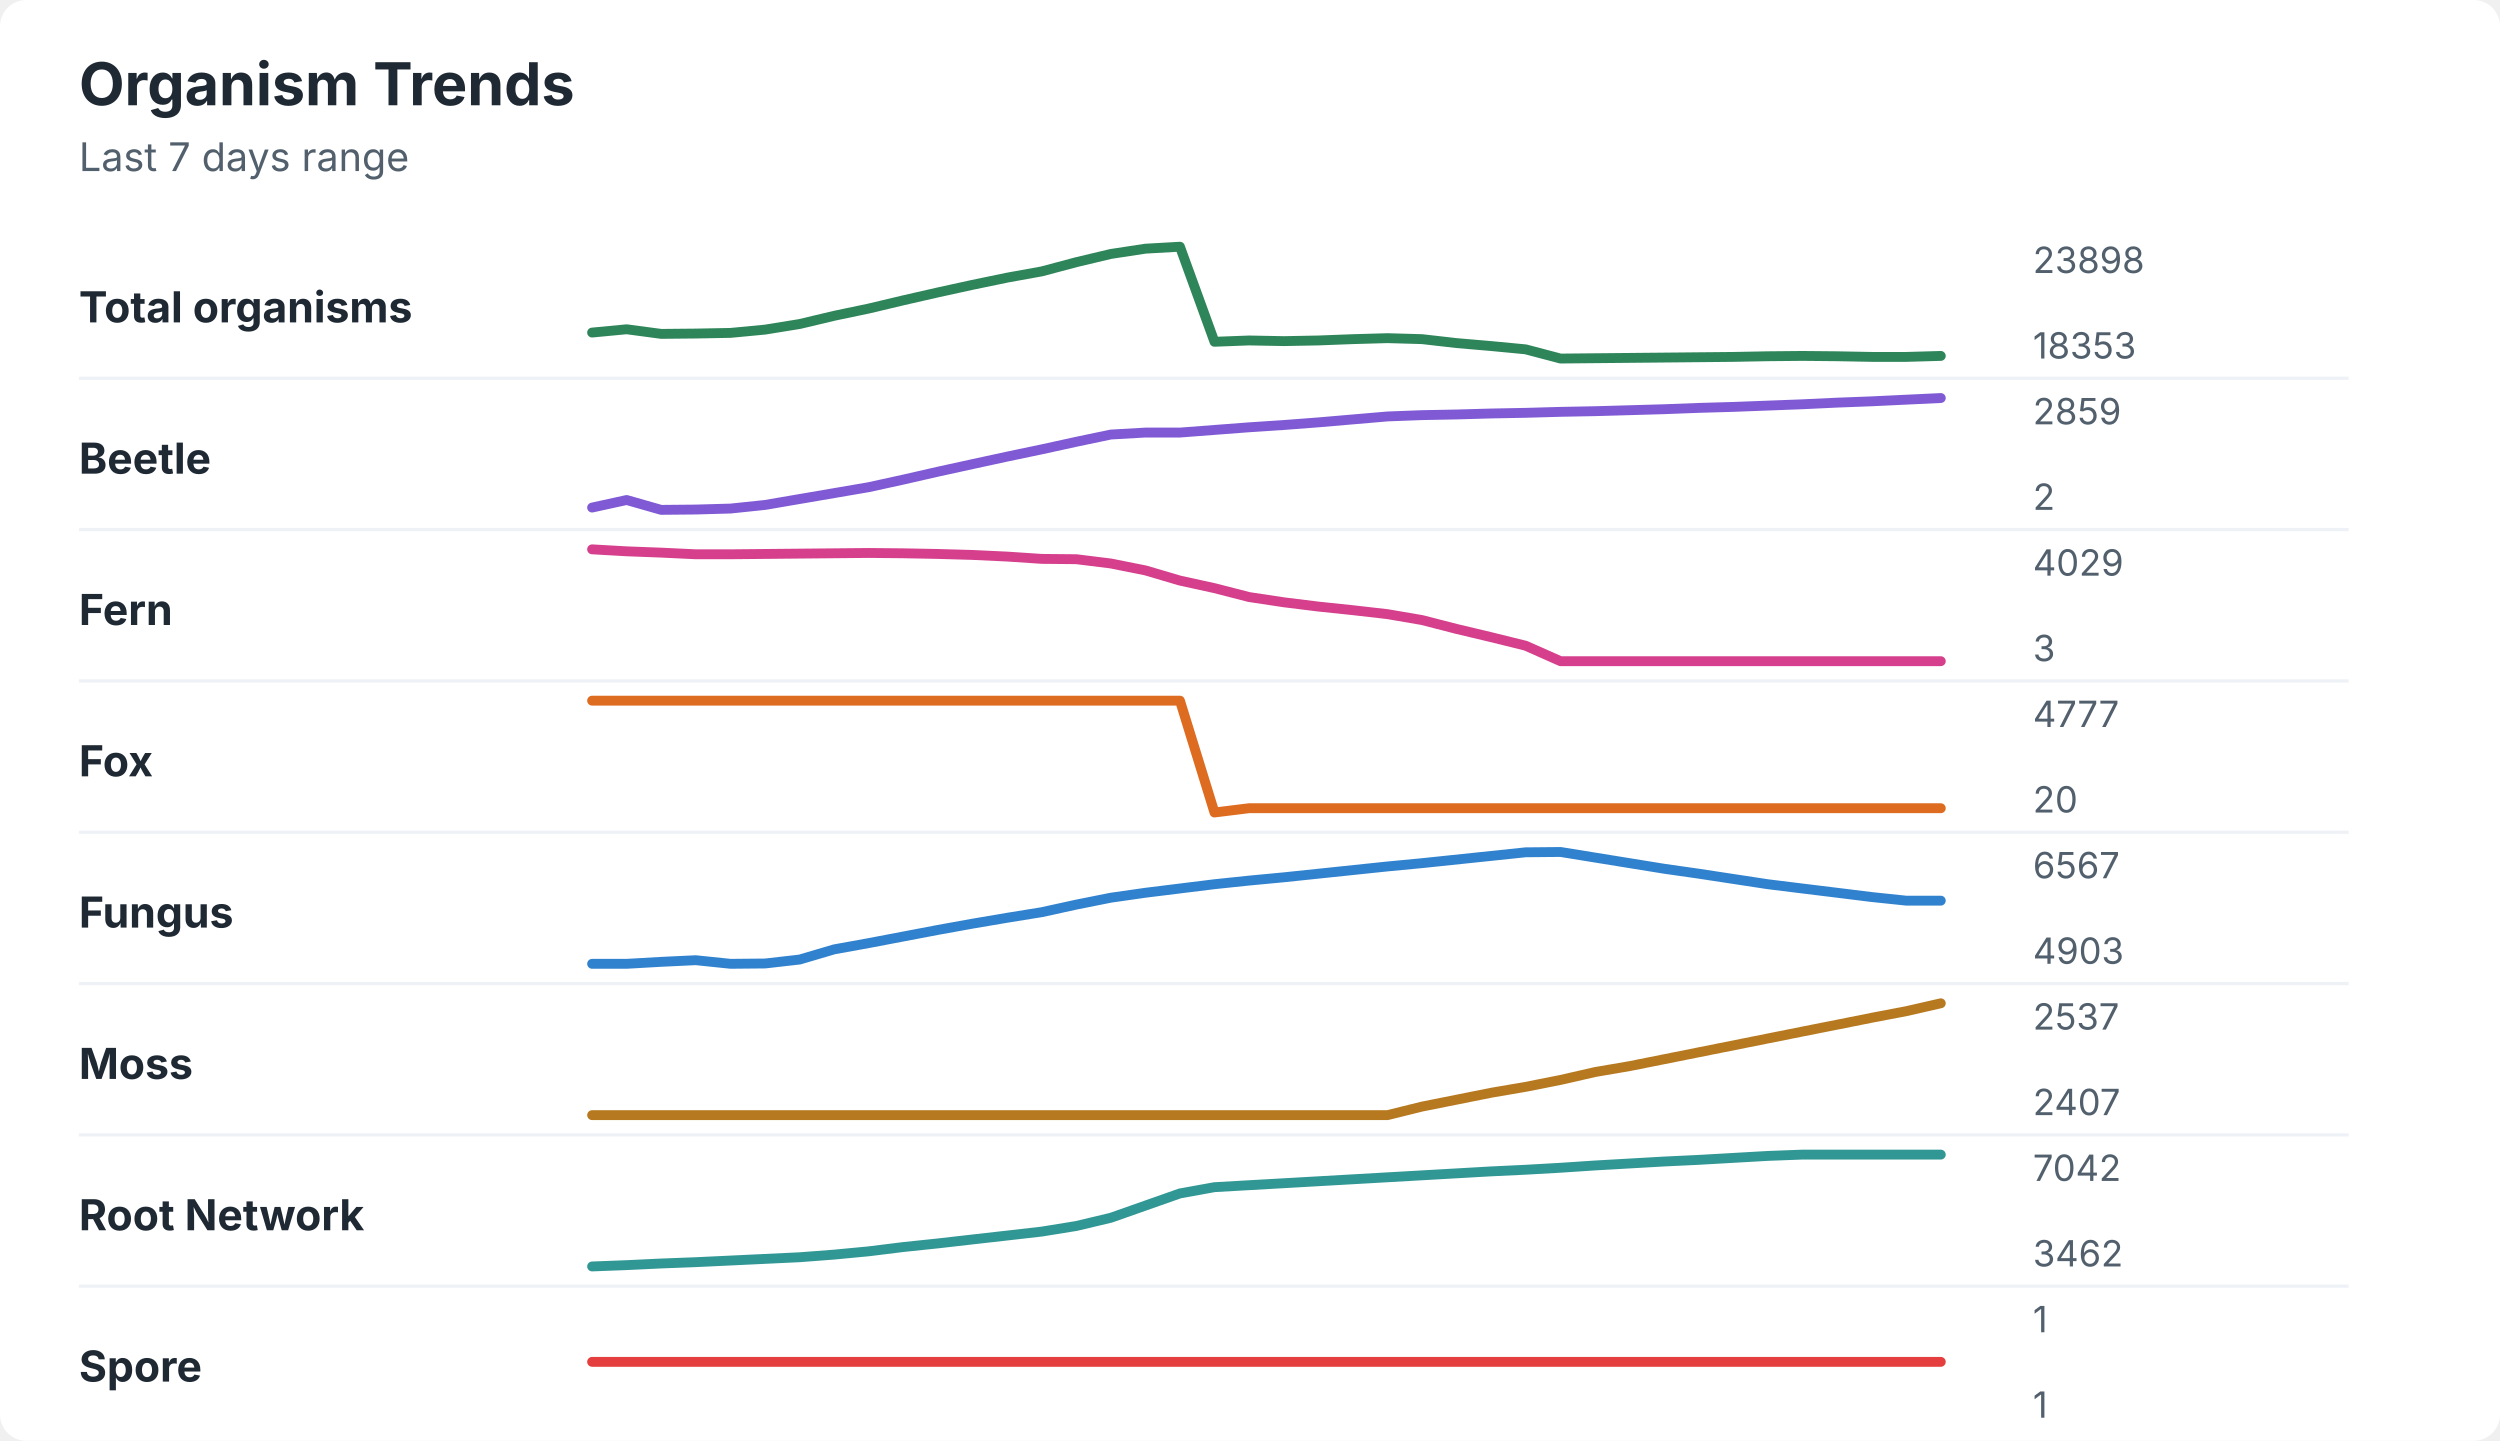
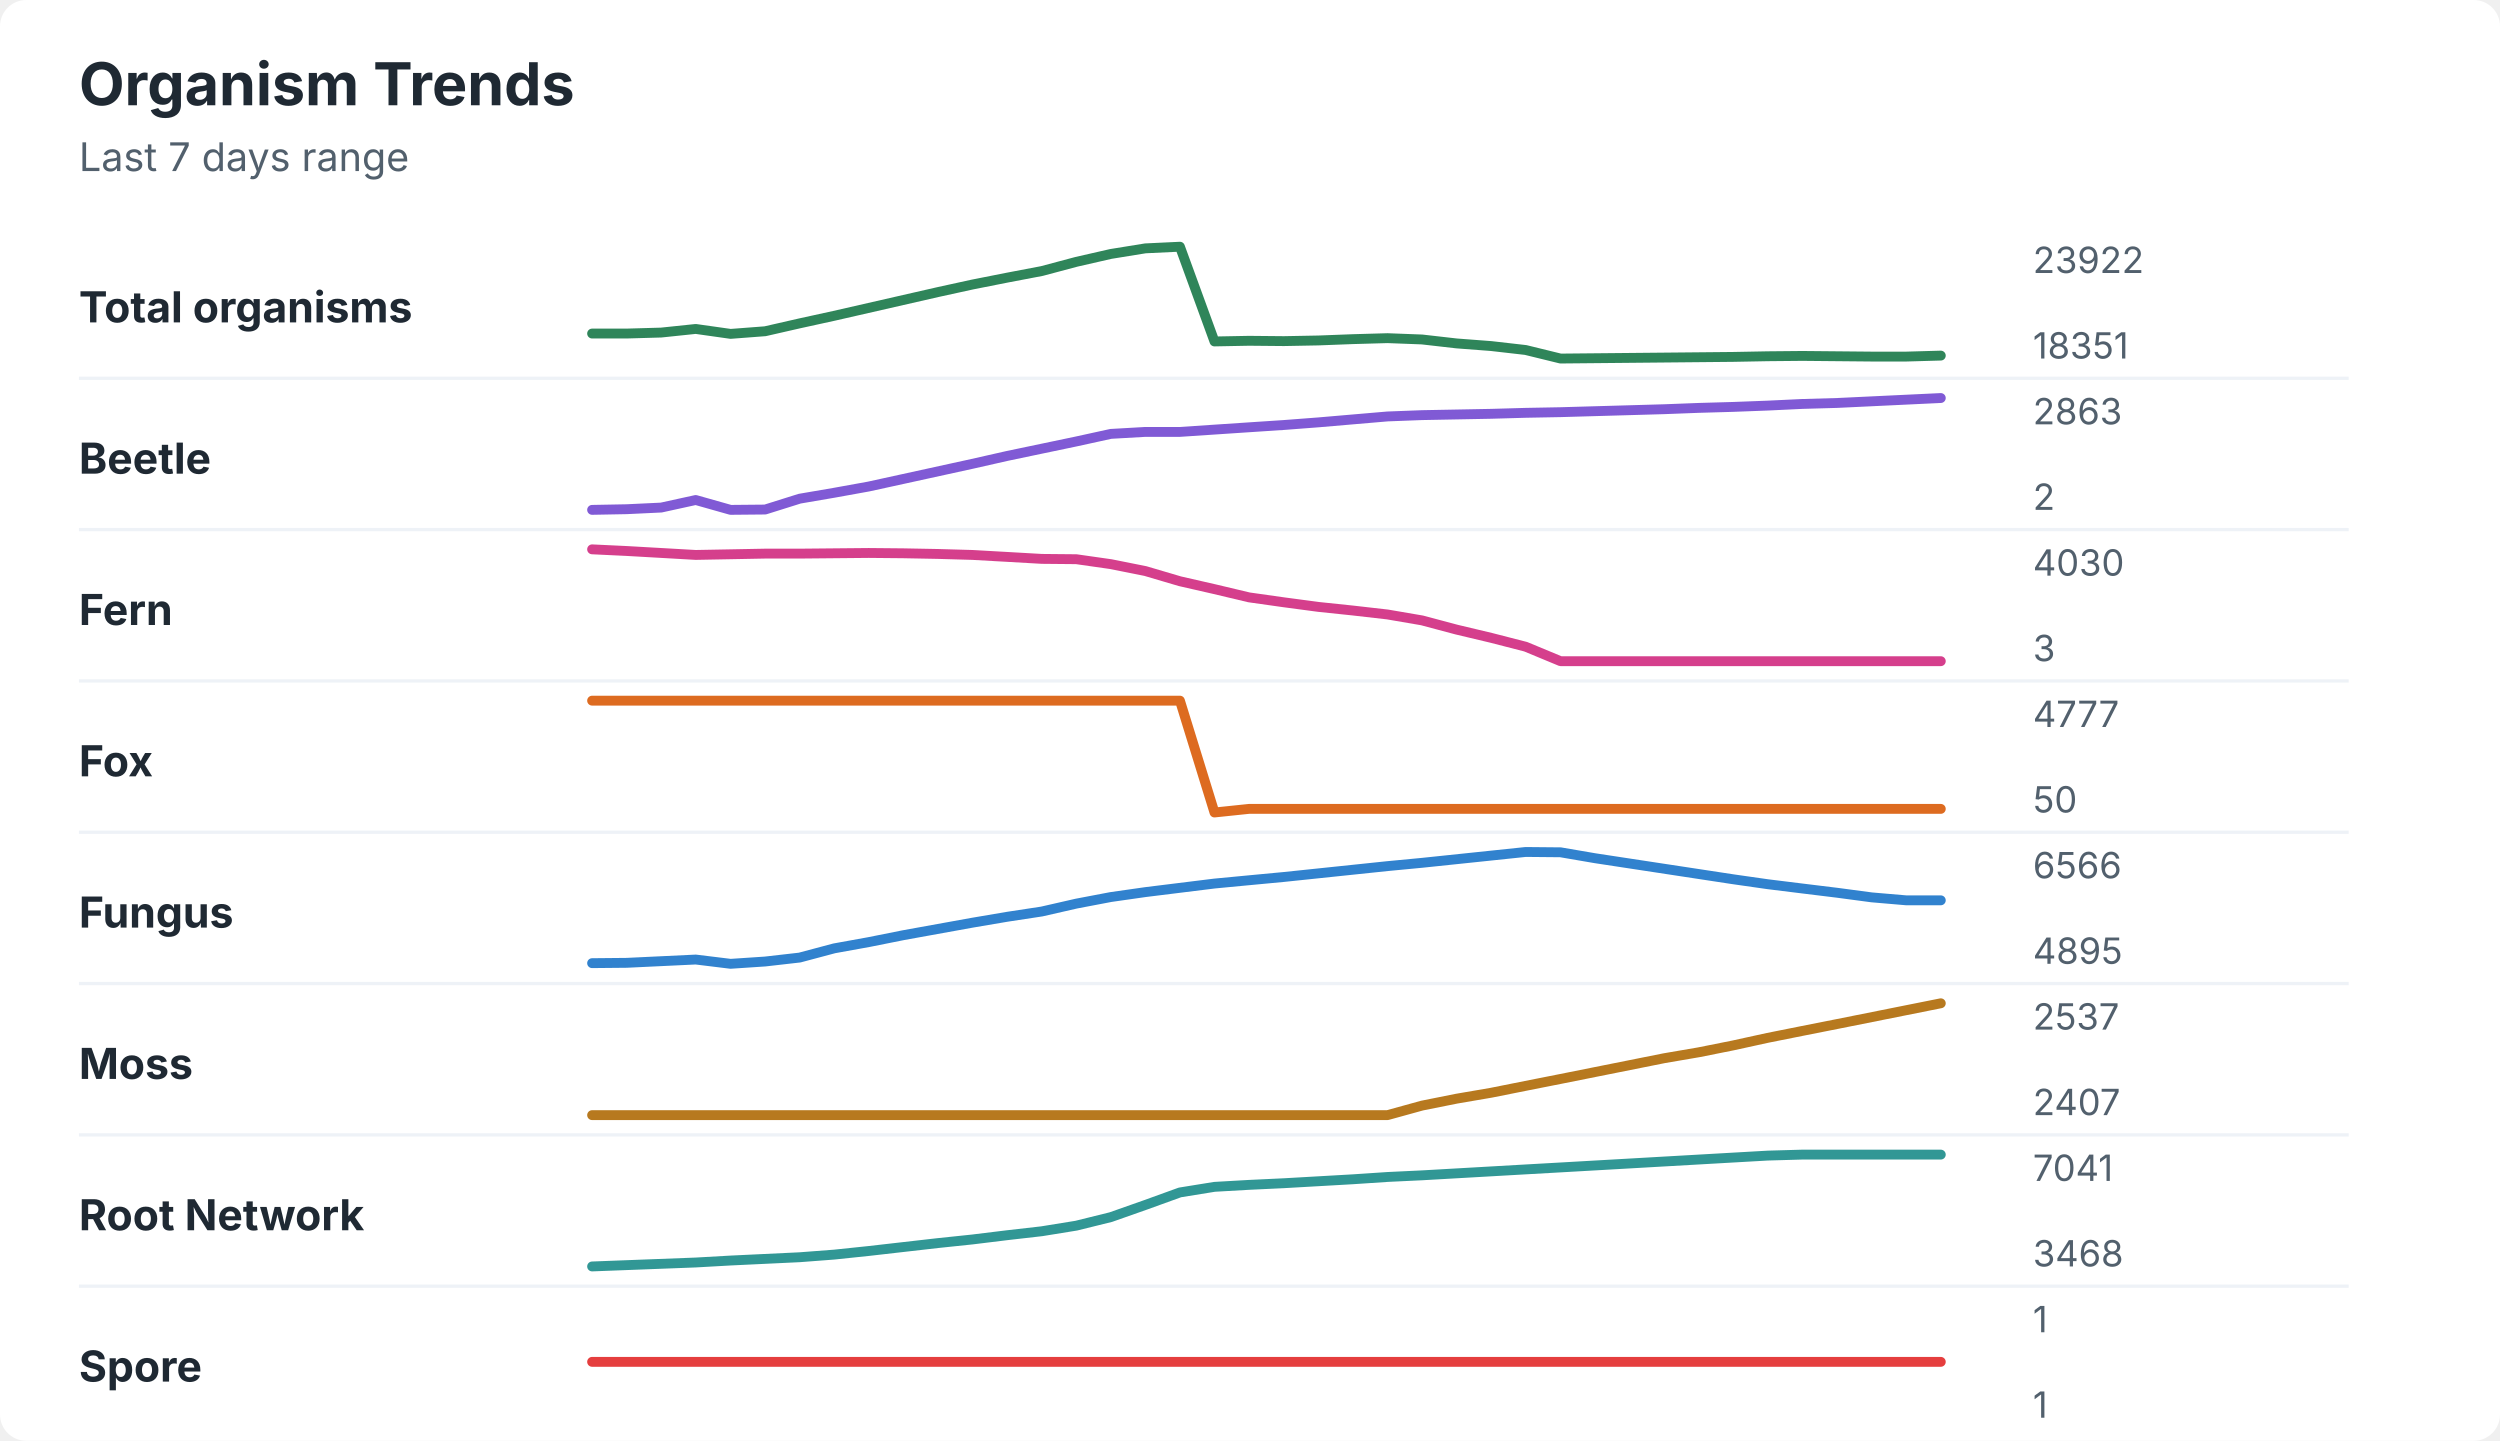
<svg xmlns="http://www.w3.org/2000/svg" width="760" height="438" viewBox="0 0 760 438" role="img" aria-labelledby="title desc">
  <rect width="760" height="438" rx="8" fill="#ffffff" />
  <style>
    text { font-family: -apple-system, BlinkMacSystemFont, "Segoe UI", sans-serif; }
    .title { font-size: 18px; font-weight: 700; fill: #1f2933; }
    .subtitle { font-size: 12px; fill: #52606d; }
    .label { font-size: 13px; font-weight: 650; fill: #1f2933; }
    .axis-value { font-size: 11px; fill: #52606d; }
    .separator { stroke: #eef2f7; stroke-width: 1; }
  </style>
  <text x="24" y="32" class="title">Organism Trends</text>
  <text x="24" y="52" class="subtitle">Last 7 days range</text>
  <text x="24" y="98" class="label">Total organisms</text>
-   <polyline points="180.0,101.1 190.5,100.1 201.0,101.5 211.5,101.4 222.1,101.2 232.6,100.2 243.1,98.5 253.6,96.0 264.1,93.8 274.6,91.3 285.1,88.9 295.6,86.6 306.2,84.4 316.7,82.5 327.2,79.7 337.7,77.2 348.2,75.6 358.7,75.0 369.2,103.9 379.7,103.5 390.3,103.7 400.8,103.5 411.3,103.1 421.8,102.8 432.3,103.1 442.8,104.3 453.3,105.2 463.8,106.2 474.4,109.0 484.9,108.9 495.4,108.8 505.9,108.7 516.4,108.6 526.9,108.5 537.4,108.3 547.9,108.2 558.5,108.3 569.0,108.5 579.5,108.5 590.0,108.2 " fill="none" stroke="#2f855a" stroke-width="3" stroke-linecap="round" stroke-linejoin="round" />
-   <text x="618" y="83" class="axis-value">23898</text>
-   <text x="618" y="109" class="axis-value">18353</text>
+   <polyline points="180.0,101.4 190.5,101.4 201.0,101.1 211.5,100.0 222.1,101.5 232.6,100.7 243.1,98.3 253.6,96.0 264.1,93.6 274.6,91.2 285.1,88.8 295.6,86.5 306.2,84.4 316.7,82.4 327.2,79.6 337.7,77.2 348.2,75.5 358.7,75.0 369.2,103.8 379.7,103.6 390.3,103.7 400.8,103.5 411.3,103.1 421.8,102.8 432.3,103.2 442.8,104.4 453.3,105.2 463.8,106.4 474.4,109.0 484.9,108.9 495.4,108.8 505.9,108.7 516.4,108.6 526.9,108.5 537.4,108.3 547.9,108.2 558.5,108.3 569.0,108.4 579.5,108.4 590.0,108.1 " fill="none" stroke="#2f855a" stroke-width="3" stroke-linecap="round" stroke-linejoin="round" />
+   <text x="618" y="83" class="axis-value">23922</text>
+   <text x="618" y="109" class="axis-value">18351</text>
  <line x1="24" y1="115.0" x2="714" y2="115.0" class="separator" />
  <text x="24" y="144" class="label">Beetle</text>
-   <polyline points="180.0,154.3 190.5,152.0 201.0,155.0 211.5,154.9 222.1,154.6 232.6,153.5 243.1,151.7 253.6,149.9 264.1,148.1 274.6,145.8 285.1,143.4 295.6,141.1 306.2,138.8 316.7,136.6 327.2,134.3 337.7,132.1 348.2,131.5 358.7,131.5 369.2,130.7 379.7,129.9 390.3,129.2 400.8,128.4 411.3,127.5 421.8,126.6 432.3,126.2 442.8,126.0 453.3,125.7 463.8,125.5 474.4,125.2 484.9,125.0 495.4,124.7 505.9,124.4 516.4,124.0 526.9,123.7 537.4,123.3 547.9,122.9 558.5,122.4 569.0,122.0 579.5,121.5 590.0,121.0 " fill="none" stroke="#805ad5" stroke-width="3" stroke-linecap="round" stroke-linejoin="round" />
-   <text x="618" y="129" class="axis-value">2859</text>
+   <polyline points="180.0,155.0 190.5,154.8 201.0,154.3 211.5,152.0 222.1,155.0 232.6,154.9 243.1,151.6 253.6,149.8 264.1,147.9 274.6,145.6 285.1,143.3 295.6,141.0 306.2,138.6 316.7,136.4 327.2,134.2 337.7,131.9 348.2,131.3 358.7,131.3 369.2,130.6 379.7,129.9 390.3,129.2 400.8,128.4 411.3,127.5 421.8,126.6 432.3,126.2 442.8,126.0 453.3,125.8 463.8,125.5 474.4,125.3 484.9,125.0 495.4,124.7 505.9,124.4 516.4,124.0 526.9,123.7 537.4,123.3 547.9,122.8 558.5,122.5 569.0,122.0 579.5,121.5 590.0,121.0 " fill="none" stroke="#805ad5" stroke-width="3" stroke-linecap="round" stroke-linejoin="round" />
+   <text x="618" y="129" class="axis-value">2863</text>
  <text x="618" y="155" class="axis-value">2</text>
  <line x1="24" y1="161.0" x2="714" y2="161.0" class="separator" />
  <text x="24" y="190" class="label">Fern</text>
-   <polyline points="180.0,167.0 190.5,167.6 201.0,168.0 211.5,168.5 222.1,168.5 232.6,168.4 243.1,168.3 253.6,168.2 264.1,168.1 274.6,168.2 285.1,168.4 295.6,168.7 306.2,169.2 316.7,169.9 327.2,170.0 337.7,171.3 348.2,173.4 358.7,176.5 369.2,178.8 379.7,181.5 390.3,183.1 400.8,184.4 411.3,185.5 421.8,186.7 432.3,188.5 442.8,191.2 453.3,193.7 463.8,196.3 474.4,201.0 484.9,201.0 495.4,201.0 505.9,201.0 516.4,201.0 526.9,201.0 537.4,201.0 547.9,201.0 558.5,201.0 569.0,201.0 579.5,201.0 590.0,201.0 " fill="none" stroke="#d53f8c" stroke-width="3" stroke-linecap="round" stroke-linejoin="round" />
-   <text x="618" y="175" class="axis-value">4029</text>
+   <polyline points="180.0,167.0 190.5,167.5 201.0,168.1 211.5,168.7 222.1,168.5 232.6,168.3 243.1,168.3 253.6,168.2 264.1,168.1 274.6,168.2 285.1,168.4 295.6,168.7 306.2,169.3 316.7,169.9 327.2,170.0 337.7,171.5 348.2,173.6 358.7,176.7 369.2,179.1 379.7,181.6 390.3,183.1 400.8,184.5 411.3,185.6 421.8,186.8 432.3,188.6 442.8,191.4 453.3,193.9 463.8,196.6 474.4,201.0 484.9,201.0 495.4,201.0 505.9,201.0 516.4,201.0 526.9,201.0 537.4,201.0 547.9,201.0 558.5,201.0 569.0,201.0 579.5,201.0 590.0,201.0 " fill="none" stroke="#d53f8c" stroke-width="3" stroke-linecap="round" stroke-linejoin="round" />
+   <text x="618" y="175" class="axis-value">4030</text>
  <text x="618" y="201" class="axis-value">3</text>
  <line x1="24" y1="207.0" x2="714" y2="207.0" class="separator" />
  <text x="24" y="236" class="label">Fox</text>
-   <polyline points="180.0,213.0 190.5,213.0 201.0,213.0 211.5,213.0 222.1,213.0 232.6,213.0 243.1,213.0 253.6,213.0 264.1,213.0 274.6,213.0 285.1,213.0 295.6,213.0 306.2,213.0 316.7,213.0 327.2,213.0 337.7,213.0 348.2,213.0 358.7,213.0 369.2,247.0 379.7,245.7 390.3,245.7 400.8,245.7 411.3,245.7 421.8,245.7 432.3,245.7 442.8,245.7 453.3,245.7 463.8,245.7 474.4,245.7 484.9,245.7 495.4,245.7 505.9,245.7 516.4,245.7 526.9,245.7 537.4,245.7 547.9,245.7 558.5,245.7 569.0,245.7 579.5,245.7 590.0,245.7 " fill="none" stroke="#dd6b20" stroke-width="3" stroke-linecap="round" stroke-linejoin="round" />
+   <polyline points="180.0,213.0 190.5,213.0 201.0,213.0 211.5,213.0 222.1,213.0 232.6,213.0 243.1,213.0 253.6,213.0 264.1,213.0 274.6,213.0 285.1,213.0 295.6,213.0 306.2,213.0 316.7,213.0 327.2,213.0 337.7,213.0 348.2,213.0 358.7,213.0 369.2,247.0 379.7,245.9 390.3,245.9 400.8,245.9 411.3,245.9 421.8,245.9 432.3,245.9 442.8,245.9 453.3,245.9 463.8,245.9 474.4,245.9 484.9,245.9 495.4,245.9 505.9,245.9 516.4,245.9 526.9,245.9 537.4,245.9 547.9,245.9 558.5,245.9 569.0,245.9 579.5,245.9 590.0,245.9 " fill="none" stroke="#dd6b20" stroke-width="3" stroke-linecap="round" stroke-linejoin="round" />
  <text x="618" y="221" class="axis-value">4777</text>
-   <text x="618" y="247" class="axis-value">20</text>
+   <text x="618" y="247" class="axis-value">50</text>
  <line x1="24" y1="253.0" x2="714" y2="253.0" class="separator" />
  <text x="24" y="282" class="label">Fungus</text>
-   <polyline points="180.0,293.0 190.5,293.0 201.0,292.4 211.5,291.9 222.1,293.0 232.6,292.9 243.1,291.7 253.6,288.6 264.1,286.7 274.6,284.7 285.1,282.7 295.6,280.8 306.2,279.0 316.7,277.3 327.2,275.0 337.7,272.9 348.2,271.4 358.7,270.1 369.2,268.8 379.7,267.7 390.3,266.7 400.8,265.6 411.3,264.5 421.8,263.4 432.3,262.4 442.8,261.3 453.3,260.2 463.8,259.1 474.4,259.0 484.9,260.7 495.4,262.4 505.9,264.1 516.4,265.6 526.9,267.2 537.4,268.8 547.9,270.1 558.5,271.4 569.0,272.7 579.5,273.8 590.0,273.8 " fill="none" stroke="#3182ce" stroke-width="3" stroke-linecap="round" stroke-linejoin="round" />
-   <text x="618" y="267" class="axis-value">6567</text>
-   <text x="618" y="293" class="axis-value">4903</text>
+   <polyline points="180.0,292.8 190.5,292.7 201.0,292.2 211.5,291.7 222.1,293.0 232.6,292.3 243.1,291.1 253.6,288.3 264.1,286.4 274.6,284.3 285.1,282.4 295.6,280.5 306.2,278.7 316.7,277.1 327.2,274.7 337.7,272.7 348.2,271.2 358.7,269.9 369.2,268.6 379.7,267.6 390.3,266.6 400.8,265.5 411.3,264.4 421.8,263.3 432.3,262.3 442.8,261.2 453.3,260.1 463.8,259.0 474.4,259.1 484.9,260.9 495.4,262.5 505.9,264.1 516.4,265.7 526.9,267.3 537.4,268.8 547.9,270.1 558.5,271.4 569.0,272.8 579.5,273.7 590.0,273.7 " fill="none" stroke="#3182ce" stroke-width="3" stroke-linecap="round" stroke-linejoin="round" />
+   <text x="618" y="267" class="axis-value">6566</text>
+   <text x="618" y="293" class="axis-value">4895</text>
  <line x1="24" y1="299.0" x2="714" y2="299.0" class="separator" />
  <text x="24" y="328" class="label">Moss</text>
-   <polyline points="180.0,339.0 190.5,339.0 201.0,339.0 211.5,339.0 222.1,339.0 232.6,339.0 243.1,339.0 253.6,339.0 264.1,339.0 274.6,339.0 285.1,339.0 295.6,339.0 306.2,339.0 316.7,339.0 327.2,339.0 337.7,339.0 348.2,339.0 358.7,339.0 369.2,339.0 379.7,339.0 390.3,339.0 400.8,339.0 411.3,339.0 421.8,339.0 432.3,336.4 442.8,334.3 453.3,332.2 463.8,330.4 474.4,328.3 484.9,325.9 495.4,324.1 505.9,322.0 516.4,319.9 526.9,317.8 537.4,315.7 547.9,313.6 558.5,311.5 569.0,309.4 579.5,307.4 590.0,305.0 " fill="none" stroke="#b7791f" stroke-width="3" stroke-linecap="round" stroke-linejoin="round" />
+   <polyline points="180.0,339.0 190.5,339.0 201.0,339.0 211.5,339.0 222.1,339.0 232.6,339.0 243.1,339.0 253.6,339.0 264.1,339.0 274.6,339.0 285.1,339.0 295.6,339.0 306.2,339.0 316.7,339.0 327.2,339.0 337.7,339.0 348.2,339.0 358.7,339.0 369.2,339.0 379.7,339.0 390.3,339.0 400.8,339.0 411.3,339.0 421.8,339.0 432.3,336.1 442.8,334.0 453.3,332.2 463.8,330.1 474.4,328.0 484.9,325.9 495.4,323.8 505.9,321.7 516.4,319.9 526.9,317.8 537.4,315.5 547.9,313.4 558.5,311.3 569.0,309.2 579.5,307.1 590.0,305.0 " fill="none" stroke="#b7791f" stroke-width="3" stroke-linecap="round" stroke-linejoin="round" />
  <text x="618" y="313" class="axis-value">2537</text>
  <text x="618" y="339" class="axis-value">2407</text>
  <line x1="24" y1="345.0" x2="714" y2="345.0" class="separator" />
  <text x="24" y="374" class="label">Root Network</text>
-   <polyline points="180.0,385.0 190.5,384.6 201.0,384.1 211.5,383.7 222.1,383.2 232.6,382.7 243.1,382.2 253.6,381.4 264.1,380.4 274.6,379.1 285.1,378.0 295.6,376.8 306.2,375.6 316.7,374.4 327.2,372.7 337.7,370.2 348.2,366.5 358.7,362.8 369.2,360.9 379.7,360.3 390.3,359.7 400.8,359.1 411.3,358.5 421.8,357.9 432.3,357.3 442.8,356.7 453.3,356.1 463.8,355.6 474.4,355.0 484.9,354.3 495.4,353.7 505.9,353.1 516.4,352.6 526.9,352.0 537.4,351.4 547.9,351.0 558.5,351.0 569.0,351.0 579.5,351.0 590.0,351.0 " fill="none" stroke="#319795" stroke-width="3" stroke-linecap="round" stroke-linejoin="round" />
-   <text x="618" y="359" class="axis-value">7042</text>
-   <text x="618" y="385" class="axis-value">3462</text>
+   <polyline points="180.0,385.0 190.5,384.6 201.0,384.2 211.5,383.8 222.1,383.2 232.6,382.7 243.1,382.2 253.6,381.4 264.1,380.3 274.6,379.1 285.1,377.9 295.6,376.8 306.2,375.5 316.7,374.3 327.2,372.6 337.7,370.0 348.2,366.3 358.7,362.5 369.2,360.8 379.7,360.2 390.3,359.7 400.8,359.1 411.3,358.5 421.8,357.8 432.3,357.3 442.8,356.7 453.3,356.1 463.8,355.5 474.4,354.9 484.9,354.3 495.4,353.7 505.9,353.1 516.4,352.5 526.9,351.9 537.4,351.3 547.9,351.0 558.5,351.0 569.0,351.0 579.5,351.0 590.0,351.0 " fill="none" stroke="#319795" stroke-width="3" stroke-linecap="round" stroke-linejoin="round" />
+   <text x="618" y="359" class="axis-value">7041</text>
+   <text x="618" y="385" class="axis-value">3468</text>
  <line x1="24" y1="391.0" x2="714" y2="391.0" class="separator" />
  <text x="24" y="420" class="label">Spore</text>
  <polyline points="180.0,414.0 190.5,414.0 201.0,414.0 211.5,414.0 222.1,414.0 232.6,414.0 243.1,414.0 253.6,414.0 264.1,414.0 274.6,414.0 285.1,414.0 295.6,414.0 306.2,414.0 316.7,414.0 327.2,414.0 337.7,414.0 348.2,414.0 358.7,414.0 369.2,414.0 379.7,414.0 390.3,414.0 400.8,414.0 411.3,414.0 421.8,414.0 432.3,414.0 442.8,414.0 453.3,414.0 463.8,414.0 474.4,414.0 484.9,414.0 495.4,414.0 505.9,414.0 516.4,414.0 526.9,414.0 537.4,414.0 547.9,414.0 558.5,414.0 569.0,414.0 579.5,414.0 590.0,414.0 " fill="none" stroke="#e53e3e" stroke-width="3" stroke-linecap="round" stroke-linejoin="round" />
  <text x="618" y="405" class="axis-value">1</text>
  <text x="618" y="431" class="axis-value">1</text>
</svg>
